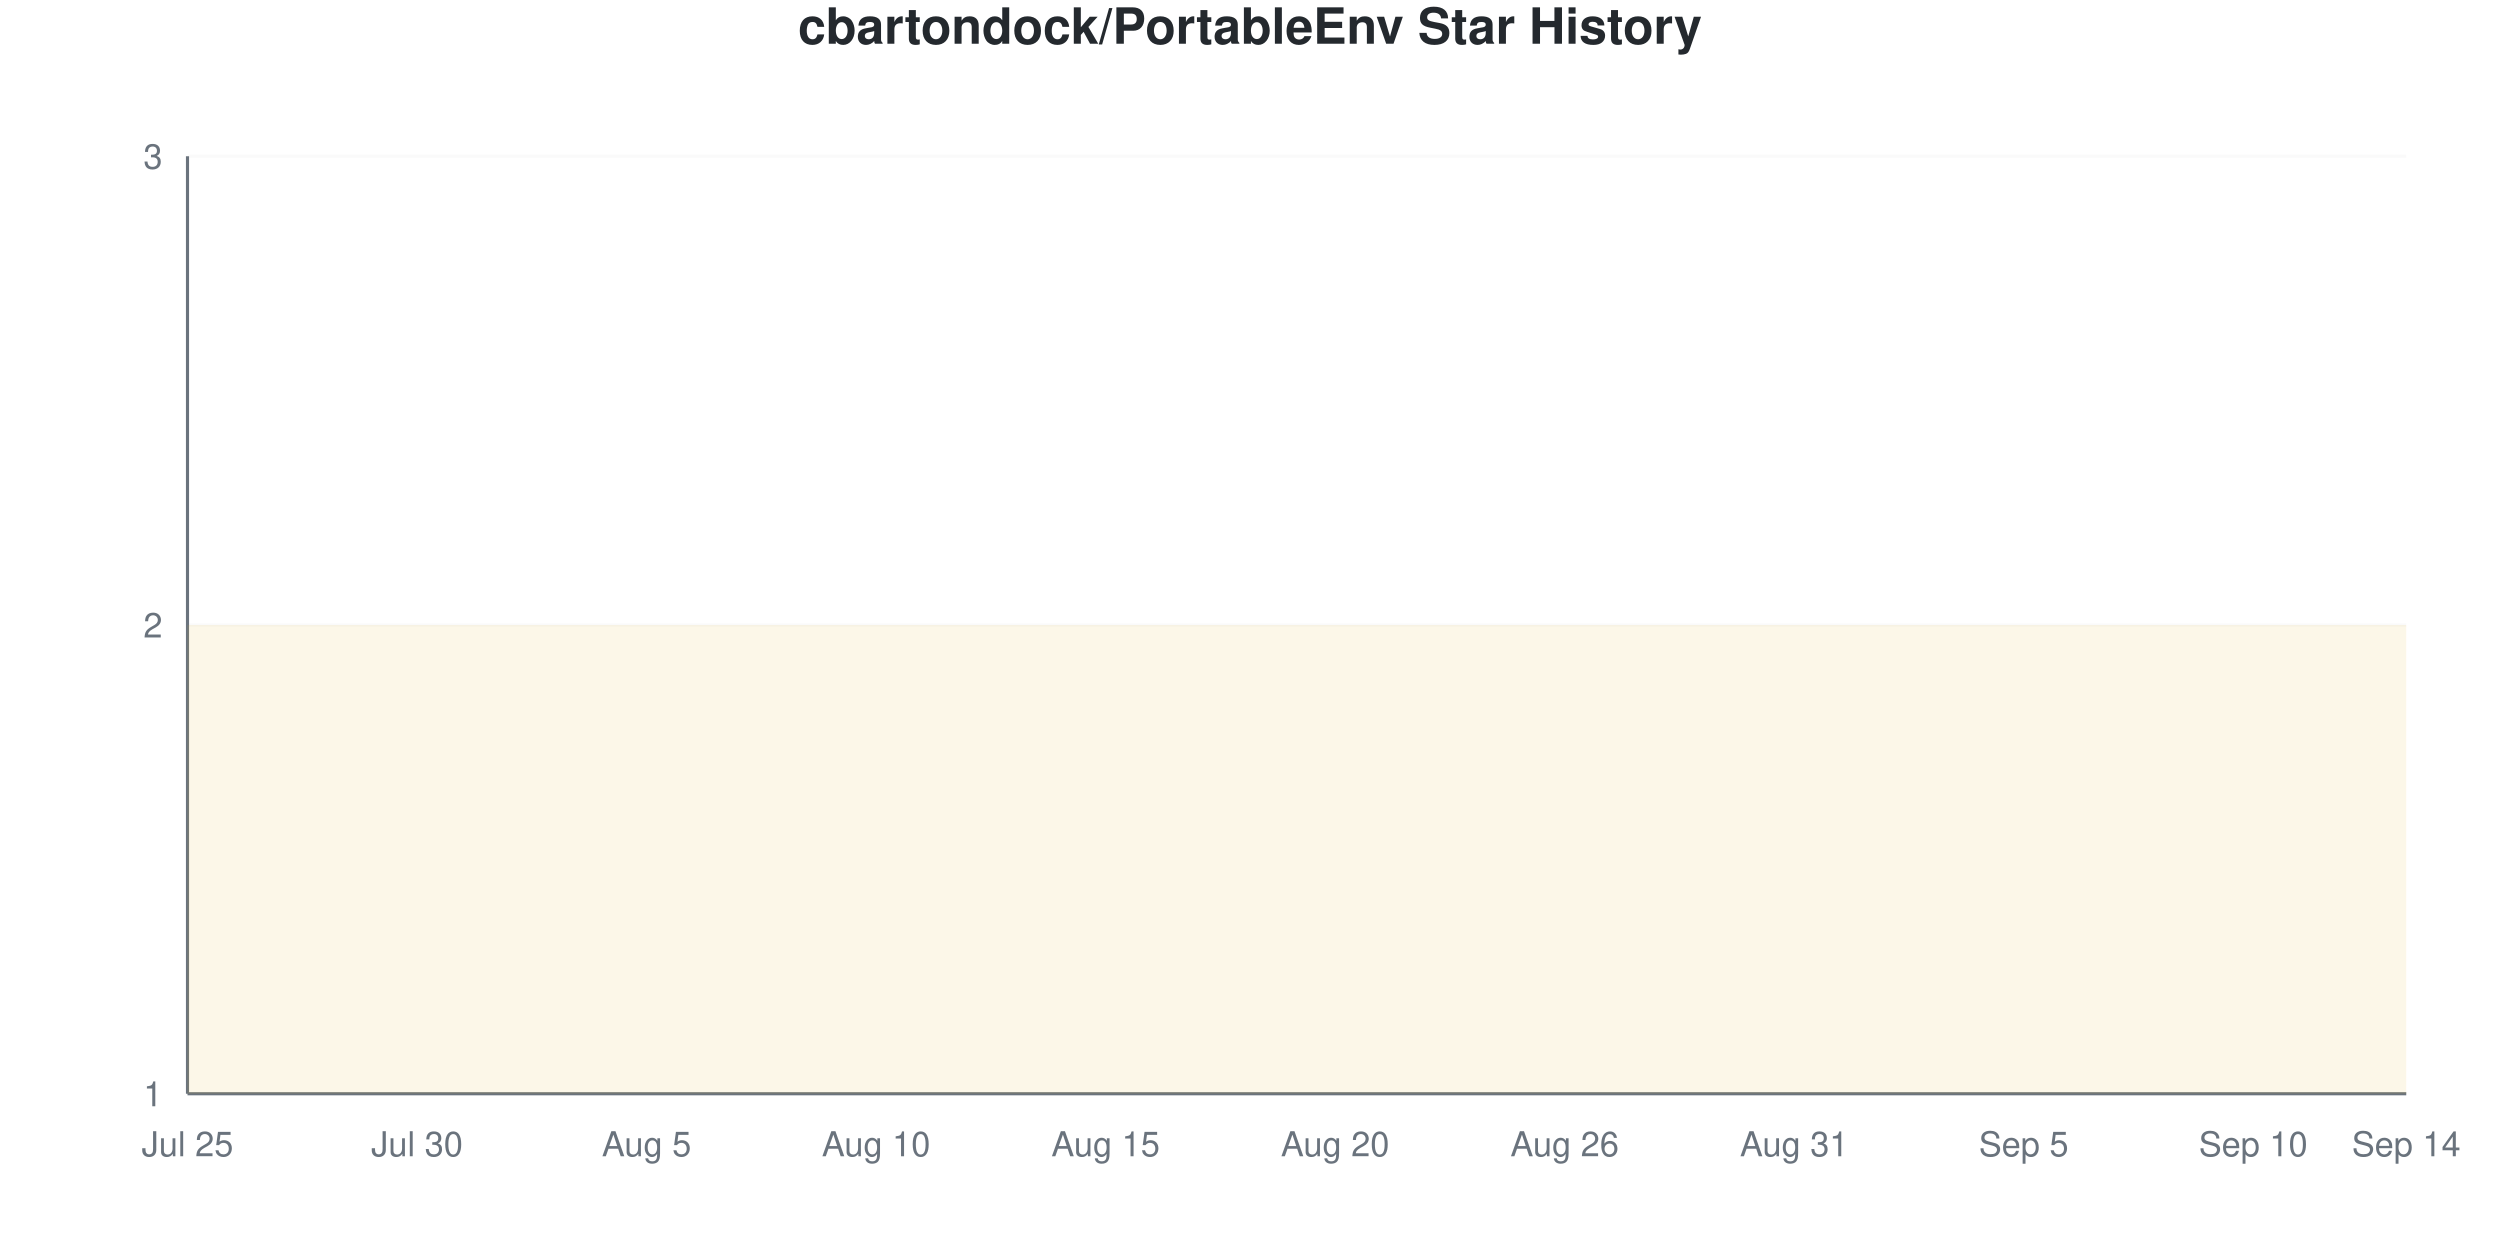
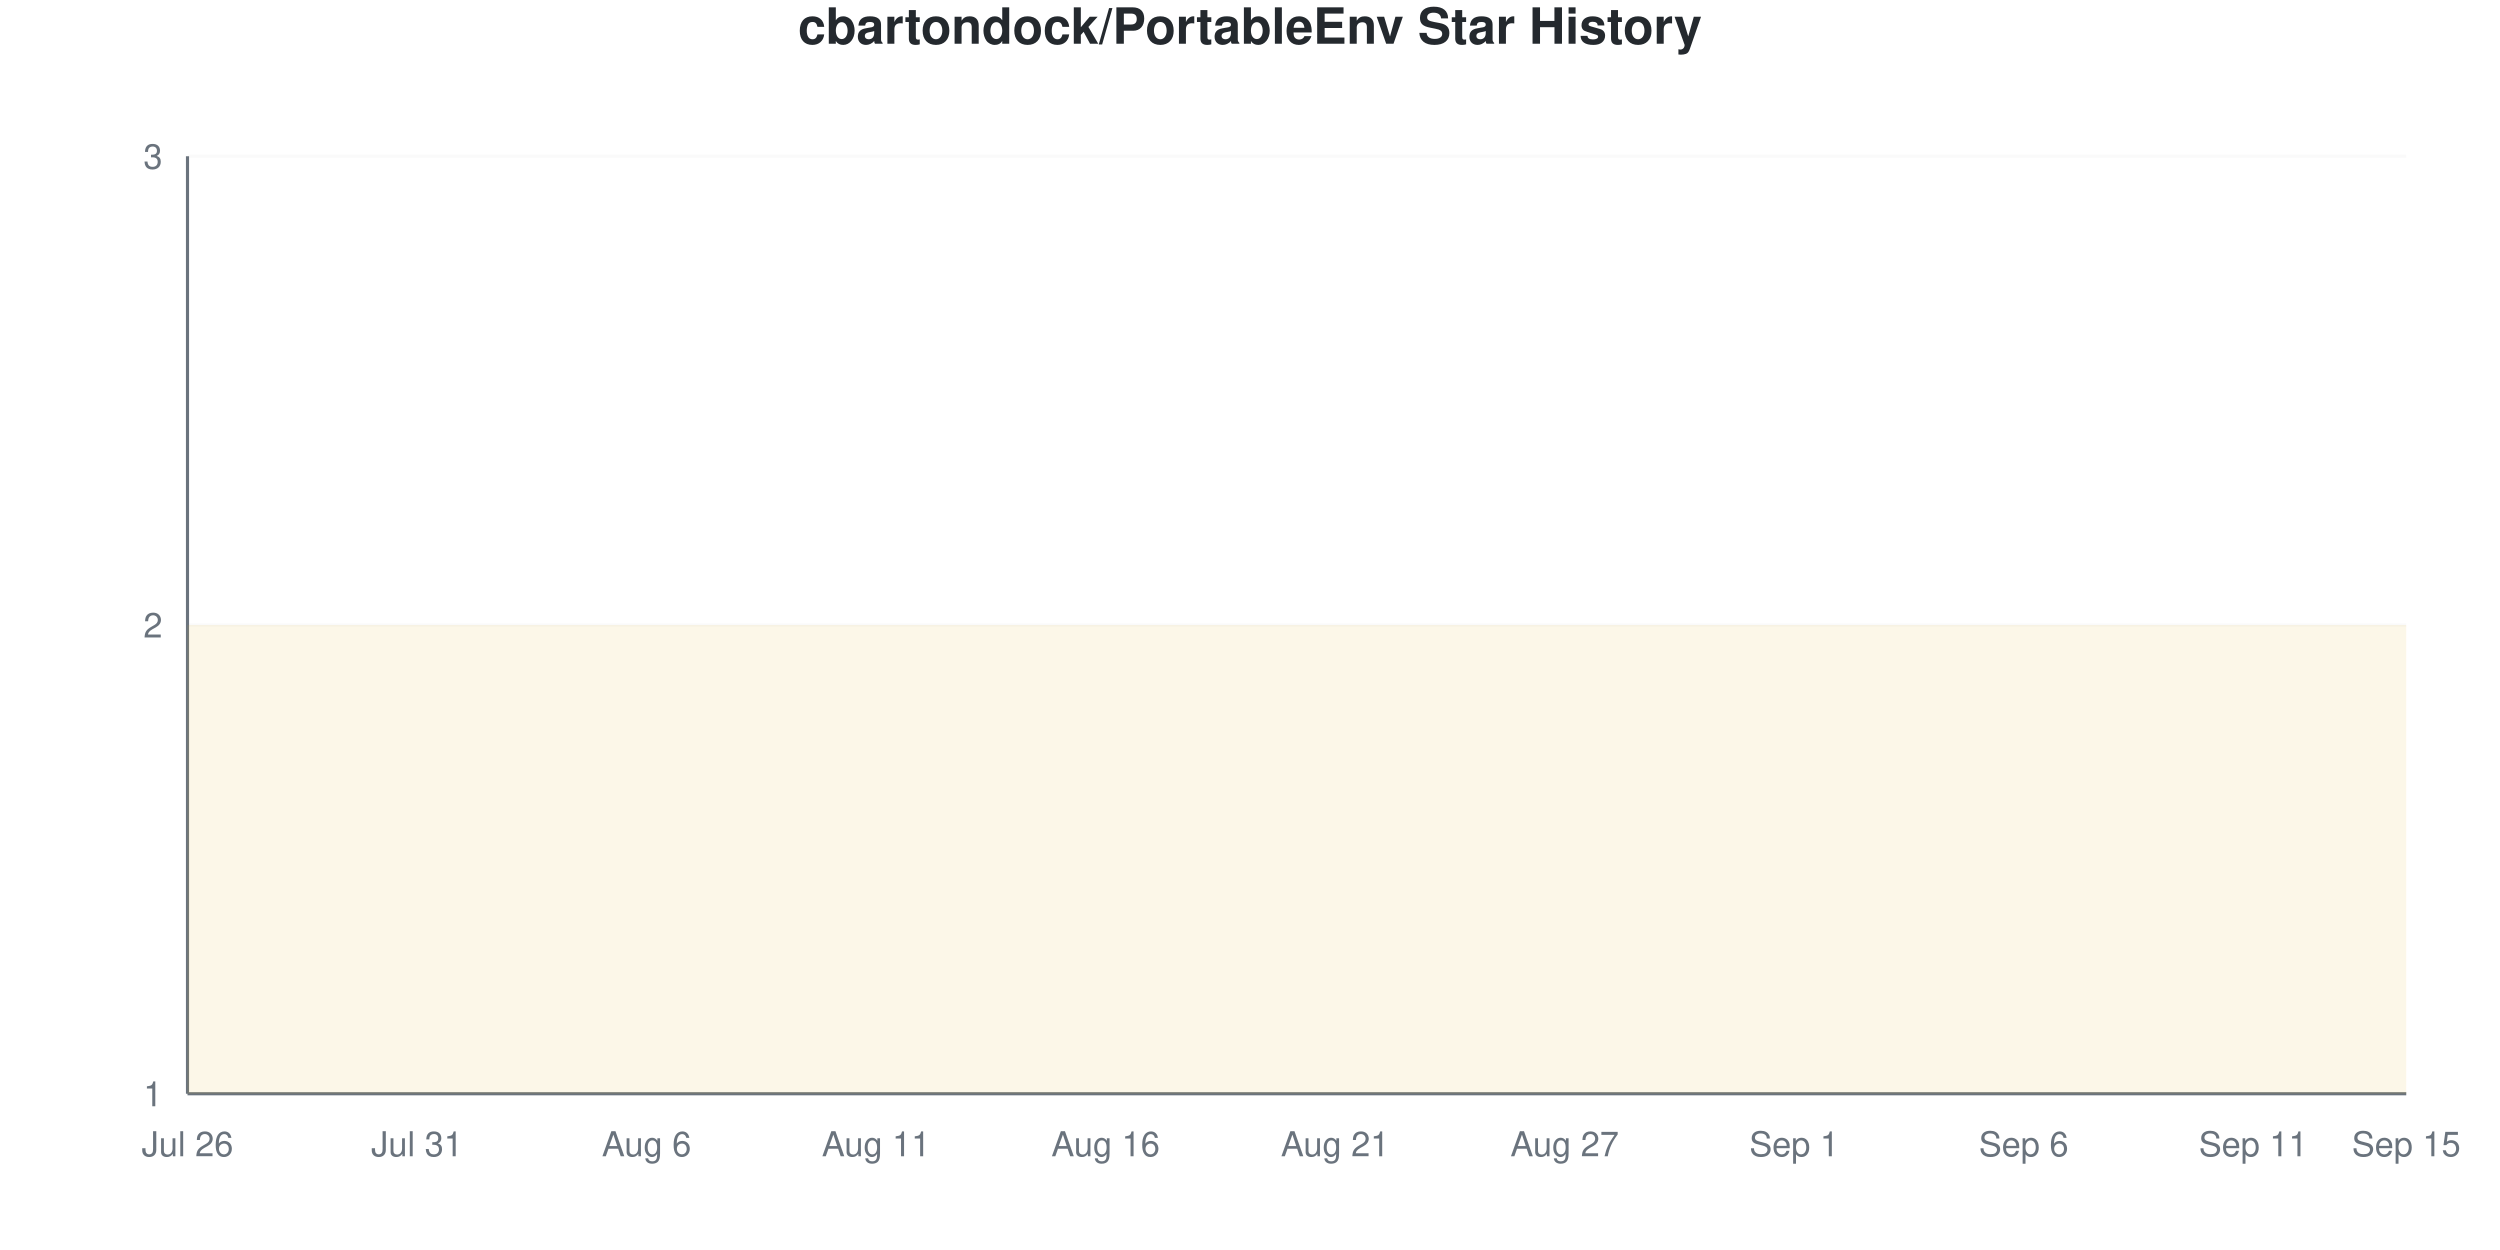
<svg xmlns="http://www.w3.org/2000/svg" viewBox="0 0 800 400" width="800" height="400">
  <style>
    @keyframes drawLine {
      to { stroke-dashoffset: 0; }
    }
    @keyframes fadeInPoint {
      from { opacity: 0; }
      to { opacity: 1; }
    }
    .data-line-0 {
      stroke-dasharray: 1290;
      stroke-dashoffset: 1290;
      animation: drawLine 2s ease-out forwards;
    }
    .data-point {
      opacity: 0;
      animation: fadeInPoint 0.5s ease-out forwards;
    }
    .chart-bg { fill: #fff; }
    .chart-text { fill: #24292e; }
    .chart-muted { fill: #6a737d; }
    .chart-grid { stroke: #eee; }
    .chart-axis { stroke: #6a737d; }
    @media (prefers-color-scheme: dark) {
      .chart-bg { fill: #0d1117; }
      .chart-text { fill: #e6edf3; }
      .chart-muted { fill: #8b949e; }
      .chart-grid { stroke: #21262d; }
      .chart-axis { stroke: #8b949e; }
    }
  </style>
  <rect width="800" height="400" class="chart-bg" />
  <text x="400" y="14" text-anchor="middle" class="chart-text" font-size="16" font-weight="bold" font-family="-apple-system, BlinkMacSystemFont, 'Segoe UI', Helvetica, Arial, sans-serif">cbartondock/PortableEnv Star History</text>
  <g class="grid">
    <line x1="60" y1="350" x2="770" y2="350" class="chart-grid" stroke-opacity="0.3" />
    <text x="52" y="354" text-anchor="end" class="chart-muted" font-size="11" font-family="-apple-system, BlinkMacSystemFont, 'Segoe UI', Helvetica, Arial, sans-serif">1</text>
    <line x1="60" y1="200" x2="770" y2="200" class="chart-grid" stroke-opacity="0.3" />
    <text x="52" y="204" text-anchor="end" class="chart-muted" font-size="11" font-family="-apple-system, BlinkMacSystemFont, 'Segoe UI', Helvetica, Arial, sans-serif">2</text>
    <line x1="60" y1="50" x2="770" y2="50" class="chart-grid" stroke-opacity="0.3" />
    <text x="52" y="54" text-anchor="end" class="chart-muted" font-size="11" font-family="-apple-system, BlinkMacSystemFont, 'Segoe UI', Helvetica, Arial, sans-serif">3</text>
  </g>
  <g class="milestones">
    
  </g>
  <g class="x-axis">
-     <text x="60" y="370" text-anchor="middle" class="chart-muted" font-size="11" font-family="-apple-system, BlinkMacSystemFont, 'Segoe UI', Helvetica, Arial, sans-serif">Jul 25</text>
-     <text x="133.448" y="370" text-anchor="middle" class="chart-muted" font-size="11" font-family="-apple-system, BlinkMacSystemFont, 'Segoe UI', Helvetica, Arial, sans-serif">Jul 30</text>
-     <text x="206.897" y="370" text-anchor="middle" class="chart-muted" font-size="11" font-family="-apple-system, BlinkMacSystemFont, 'Segoe UI', Helvetica, Arial, sans-serif">Aug 5</text>
-     <text x="280.345" y="370" text-anchor="middle" class="chart-muted" font-size="11" font-family="-apple-system, BlinkMacSystemFont, 'Segoe UI', Helvetica, Arial, sans-serif">Aug 10</text>
-     <text x="353.793" y="370" text-anchor="middle" class="chart-muted" font-size="11" font-family="-apple-system, BlinkMacSystemFont, 'Segoe UI', Helvetica, Arial, sans-serif">Aug 15</text>
-     <text x="427.241" y="370" text-anchor="middle" class="chart-muted" font-size="11" font-family="-apple-system, BlinkMacSystemFont, 'Segoe UI', Helvetica, Arial, sans-serif">Aug 20</text>
-     <text x="500.69" y="370" text-anchor="middle" class="chart-muted" font-size="11" font-family="-apple-system, BlinkMacSystemFont, 'Segoe UI', Helvetica, Arial, sans-serif">Aug 26</text>
-     <text x="574.138" y="370" text-anchor="middle" class="chart-muted" font-size="11" font-family="-apple-system, BlinkMacSystemFont, 'Segoe UI', Helvetica, Arial, sans-serif">Aug 31</text>
-     <text x="647.586" y="370" text-anchor="middle" class="chart-muted" font-size="11" font-family="-apple-system, BlinkMacSystemFont, 'Segoe UI', Helvetica, Arial, sans-serif">Sep 5</text>
-     <text x="721.034" y="370" text-anchor="middle" class="chart-muted" font-size="11" font-family="-apple-system, BlinkMacSystemFont, 'Segoe UI', Helvetica, Arial, sans-serif">Sep 10</text>
-     <text x="770" y="370" text-anchor="middle" class="chart-muted" font-size="11" font-family="-apple-system, BlinkMacSystemFont, 'Segoe UI', Helvetica, Arial, sans-serif">Sep 14</text>
+     <text x="60" y="370" text-anchor="middle" class="chart-muted" font-size="11" font-family="-apple-system, BlinkMacSystemFont, 'Segoe UI', Helvetica, Arial, sans-serif">Jul 26</text>
+     <text x="133.448" y="370" text-anchor="middle" class="chart-muted" font-size="11" font-family="-apple-system, BlinkMacSystemFont, 'Segoe UI', Helvetica, Arial, sans-serif">Jul 31</text>
+     <text x="206.897" y="370" text-anchor="middle" class="chart-muted" font-size="11" font-family="-apple-system, BlinkMacSystemFont, 'Segoe UI', Helvetica, Arial, sans-serif">Aug 6</text>
+     <text x="280.345" y="370" text-anchor="middle" class="chart-muted" font-size="11" font-family="-apple-system, BlinkMacSystemFont, 'Segoe UI', Helvetica, Arial, sans-serif">Aug 11</text>
+     <text x="353.793" y="370" text-anchor="middle" class="chart-muted" font-size="11" font-family="-apple-system, BlinkMacSystemFont, 'Segoe UI', Helvetica, Arial, sans-serif">Aug 16</text>
+     <text x="427.241" y="370" text-anchor="middle" class="chart-muted" font-size="11" font-family="-apple-system, BlinkMacSystemFont, 'Segoe UI', Helvetica, Arial, sans-serif">Aug 21</text>
+     <text x="500.69" y="370" text-anchor="middle" class="chart-muted" font-size="11" font-family="-apple-system, BlinkMacSystemFont, 'Segoe UI', Helvetica, Arial, sans-serif">Aug 27</text>
+     <text x="574.138" y="370" text-anchor="middle" class="chart-muted" font-size="11" font-family="-apple-system, BlinkMacSystemFont, 'Segoe UI', Helvetica, Arial, sans-serif">Sep 1</text>
+     <text x="647.586" y="370" text-anchor="middle" class="chart-muted" font-size="11" font-family="-apple-system, BlinkMacSystemFont, 'Segoe UI', Helvetica, Arial, sans-serif">Sep 6</text>
+     <text x="721.034" y="370" text-anchor="middle" class="chart-muted" font-size="11" font-family="-apple-system, BlinkMacSystemFont, 'Segoe UI', Helvetica, Arial, sans-serif">Sep 11</text>
+     <text x="770" y="370" text-anchor="middle" class="chart-muted" font-size="11" font-family="-apple-system, BlinkMacSystemFont, 'Segoe UI', Helvetica, Arial, sans-serif">Sep 15</text>
  </g>
  <line x1="60" y1="50" x2="60" y2="350" class="chart-axis" stroke-width="1" />
  <line x1="60" y1="350" x2="770" y2="350" class="chart-axis" stroke-width="1" />
  <path d="M60,350 L60,200 C68.161,200 76.322,200 84.483,200 C92.644,200 100.805,200 108.966,200 C117.126,200 125.287,200 133.448,200 C141.609,200 149.77,200 157.931,200 C166.092,200 174.253,200 182.414,200 C190.575,200 198.736,200 206.897,200 C215.057,200 223.218,200 231.379,200 C239.54,200 247.701,200 255.862,200 C264.023,200 272.184,200 280.345,200 C288.506,200 296.667,200 304.828,200 C312.989,200 321.149,200 329.31,200 C337.471,200 345.632,200 353.793,200 C361.954,200 370.115,200 378.276,200 C386.437,200 394.598,200 402.759,200 C410.92,200 419.08,200 427.241,200 C435.402,200 443.563,200 451.724,200 C459.885,200 468.046,200 476.207,200 C484.368,200 492.529,200 500.69,200 C508.851,200 517.011,200 525.172,200 C533.333,200 541.494,200 549.655,200 C557.816,200 565.977,200 574.138,200 C582.299,200 590.46,200 598.621,200 C606.782,200 614.943,200 623.103,200 C631.264,200 639.425,200 647.586,200 C655.747,200 663.908,200 672.069,200 C680.23,200 688.391,200 696.552,200 C704.713,200 712.874,200 721.034,200 C729.195,200 737.356,200 745.517,200 C753.678,200 761.839,200 770,200 L770,350 L60,350 Z" fill="#dfb317" fill-opacity="0.1" />
  <path d="M60,350 L60,200 C68.161,200 76.322,200 84.483,200 C92.644,200 100.805,200 108.966,200 C117.126,200 125.287,200 133.448,200 C141.609,200 149.77,200 157.931,200 C166.092,200 174.253,200 182.414,200 C190.575,200 198.736,200 206.897,200 C215.057,200 223.218,200 231.379,200 C239.54,200 247.701,200 255.862,200 C264.023,200 272.184,200 280.345,200 C288.506,200 296.667,200 304.828,200 C312.989,200 321.149,200 329.31,200 C337.471,200 345.632,200 353.793,200 C361.954,200 370.115,200 378.276,200 C386.437,200 394.598,200 402.759,200 C410.92,200 419.08,200 427.241,200 C435.402,200 443.563,200 451.724,200 C459.885,200 468.046,200 476.207,200 C484.368,200 492.529,200 500.69,200 C508.851,200 517.011,200 525.172,200 C533.333,200 541.494,200 549.655,200 C557.816,200 565.977,200 574.138,200 C582.299,200 590.46,200 598.621,200 C606.782,200 614.943,200 623.103,200 C631.264,200 639.425,200 647.586,200 C655.747,200 663.908,200 672.069,200 C680.23,200 688.391,200 696.552,200 C704.713,200 712.874,200 721.034,200 C729.195,200 737.356,200 745.517,200 C753.678,200 761.839,200 770,200" fill="none" stroke="#dfb317" stroke-width="2.5" class="data-line-0" />
  <g class="points">
    <circle cx="60" cy="200" r="4" fill="#dfb317" class="data-point" style="animation-delay: 1.50s" />
    <circle cx="84.483" cy="200" r="4" fill="#dfb317" class="data-point" style="animation-delay: 1.55s" />
    <circle cx="108.966" cy="200" r="4" fill="#dfb317" class="data-point" style="animation-delay: 1.60s" />
    <circle cx="133.448" cy="200" r="4" fill="#dfb317" class="data-point" style="animation-delay: 1.65s" />
    <circle cx="157.931" cy="200" r="4" fill="#dfb317" class="data-point" style="animation-delay: 1.70s" />
    <circle cx="182.414" cy="200" r="4" fill="#dfb317" class="data-point" style="animation-delay: 1.75s" />
    <circle cx="206.897" cy="200" r="4" fill="#dfb317" class="data-point" style="animation-delay: 1.80s" />
    <circle cx="231.379" cy="200" r="4" fill="#dfb317" class="data-point" style="animation-delay: 1.85s" />
    <circle cx="255.862" cy="200" r="4" fill="#dfb317" class="data-point" style="animation-delay: 1.90s" />
    <circle cx="280.345" cy="200" r="4" fill="#dfb317" class="data-point" style="animation-delay: 1.95s" />
    <circle cx="304.828" cy="200" r="4" fill="#dfb317" class="data-point" style="animation-delay: 2.00s" />
    <circle cx="329.31" cy="200" r="4" fill="#dfb317" class="data-point" style="animation-delay: 2.05s" />
    <circle cx="353.793" cy="200" r="4" fill="#dfb317" class="data-point" style="animation-delay: 2.10s" />
    <circle cx="378.276" cy="200" r="4" fill="#dfb317" class="data-point" style="animation-delay: 2.15s" />
    <circle cx="402.759" cy="200" r="4" fill="#dfb317" class="data-point" style="animation-delay: 2.20s" />
    <circle cx="427.241" cy="200" r="4" fill="#dfb317" class="data-point" style="animation-delay: 2.25s" />
    <circle cx="451.724" cy="200" r="4" fill="#dfb317" class="data-point" style="animation-delay: 2.30s" />
    <circle cx="476.207" cy="200" r="4" fill="#dfb317" class="data-point" style="animation-delay: 2.35s" />
    <circle cx="500.69" cy="200" r="4" fill="#dfb317" class="data-point" style="animation-delay: 2.40s" />
    <circle cx="525.172" cy="200" r="4" fill="#dfb317" class="data-point" style="animation-delay: 2.45s" />
    <circle cx="549.655" cy="200" r="4" fill="#dfb317" class="data-point" style="animation-delay: 2.50s" />
    <circle cx="574.138" cy="200" r="4" fill="#dfb317" class="data-point" style="animation-delay: 2.55s" />
    <circle cx="598.621" cy="200" r="4" fill="#dfb317" class="data-point" style="animation-delay: 2.60s" />
    <circle cx="623.103" cy="200" r="4" fill="#dfb317" class="data-point" style="animation-delay: 2.65s" />
    <circle cx="647.586" cy="200" r="4" fill="#dfb317" class="data-point" style="animation-delay: 2.70s" />
    <circle cx="672.069" cy="200" r="4" fill="#dfb317" class="data-point" style="animation-delay: 2.75s" />
    <circle cx="696.552" cy="200" r="4" fill="#dfb317" class="data-point" style="animation-delay: 2.80s" />
    <circle cx="721.034" cy="200" r="4" fill="#dfb317" class="data-point" style="animation-delay: 2.85s" />
    <circle cx="745.517" cy="200" r="4" fill="#dfb317" class="data-point" style="animation-delay: 2.90s" />
    <circle cx="770" cy="200" r="4" fill="#dfb317" class="data-point" style="animation-delay: 2.95s" />
  </g>
</svg>
